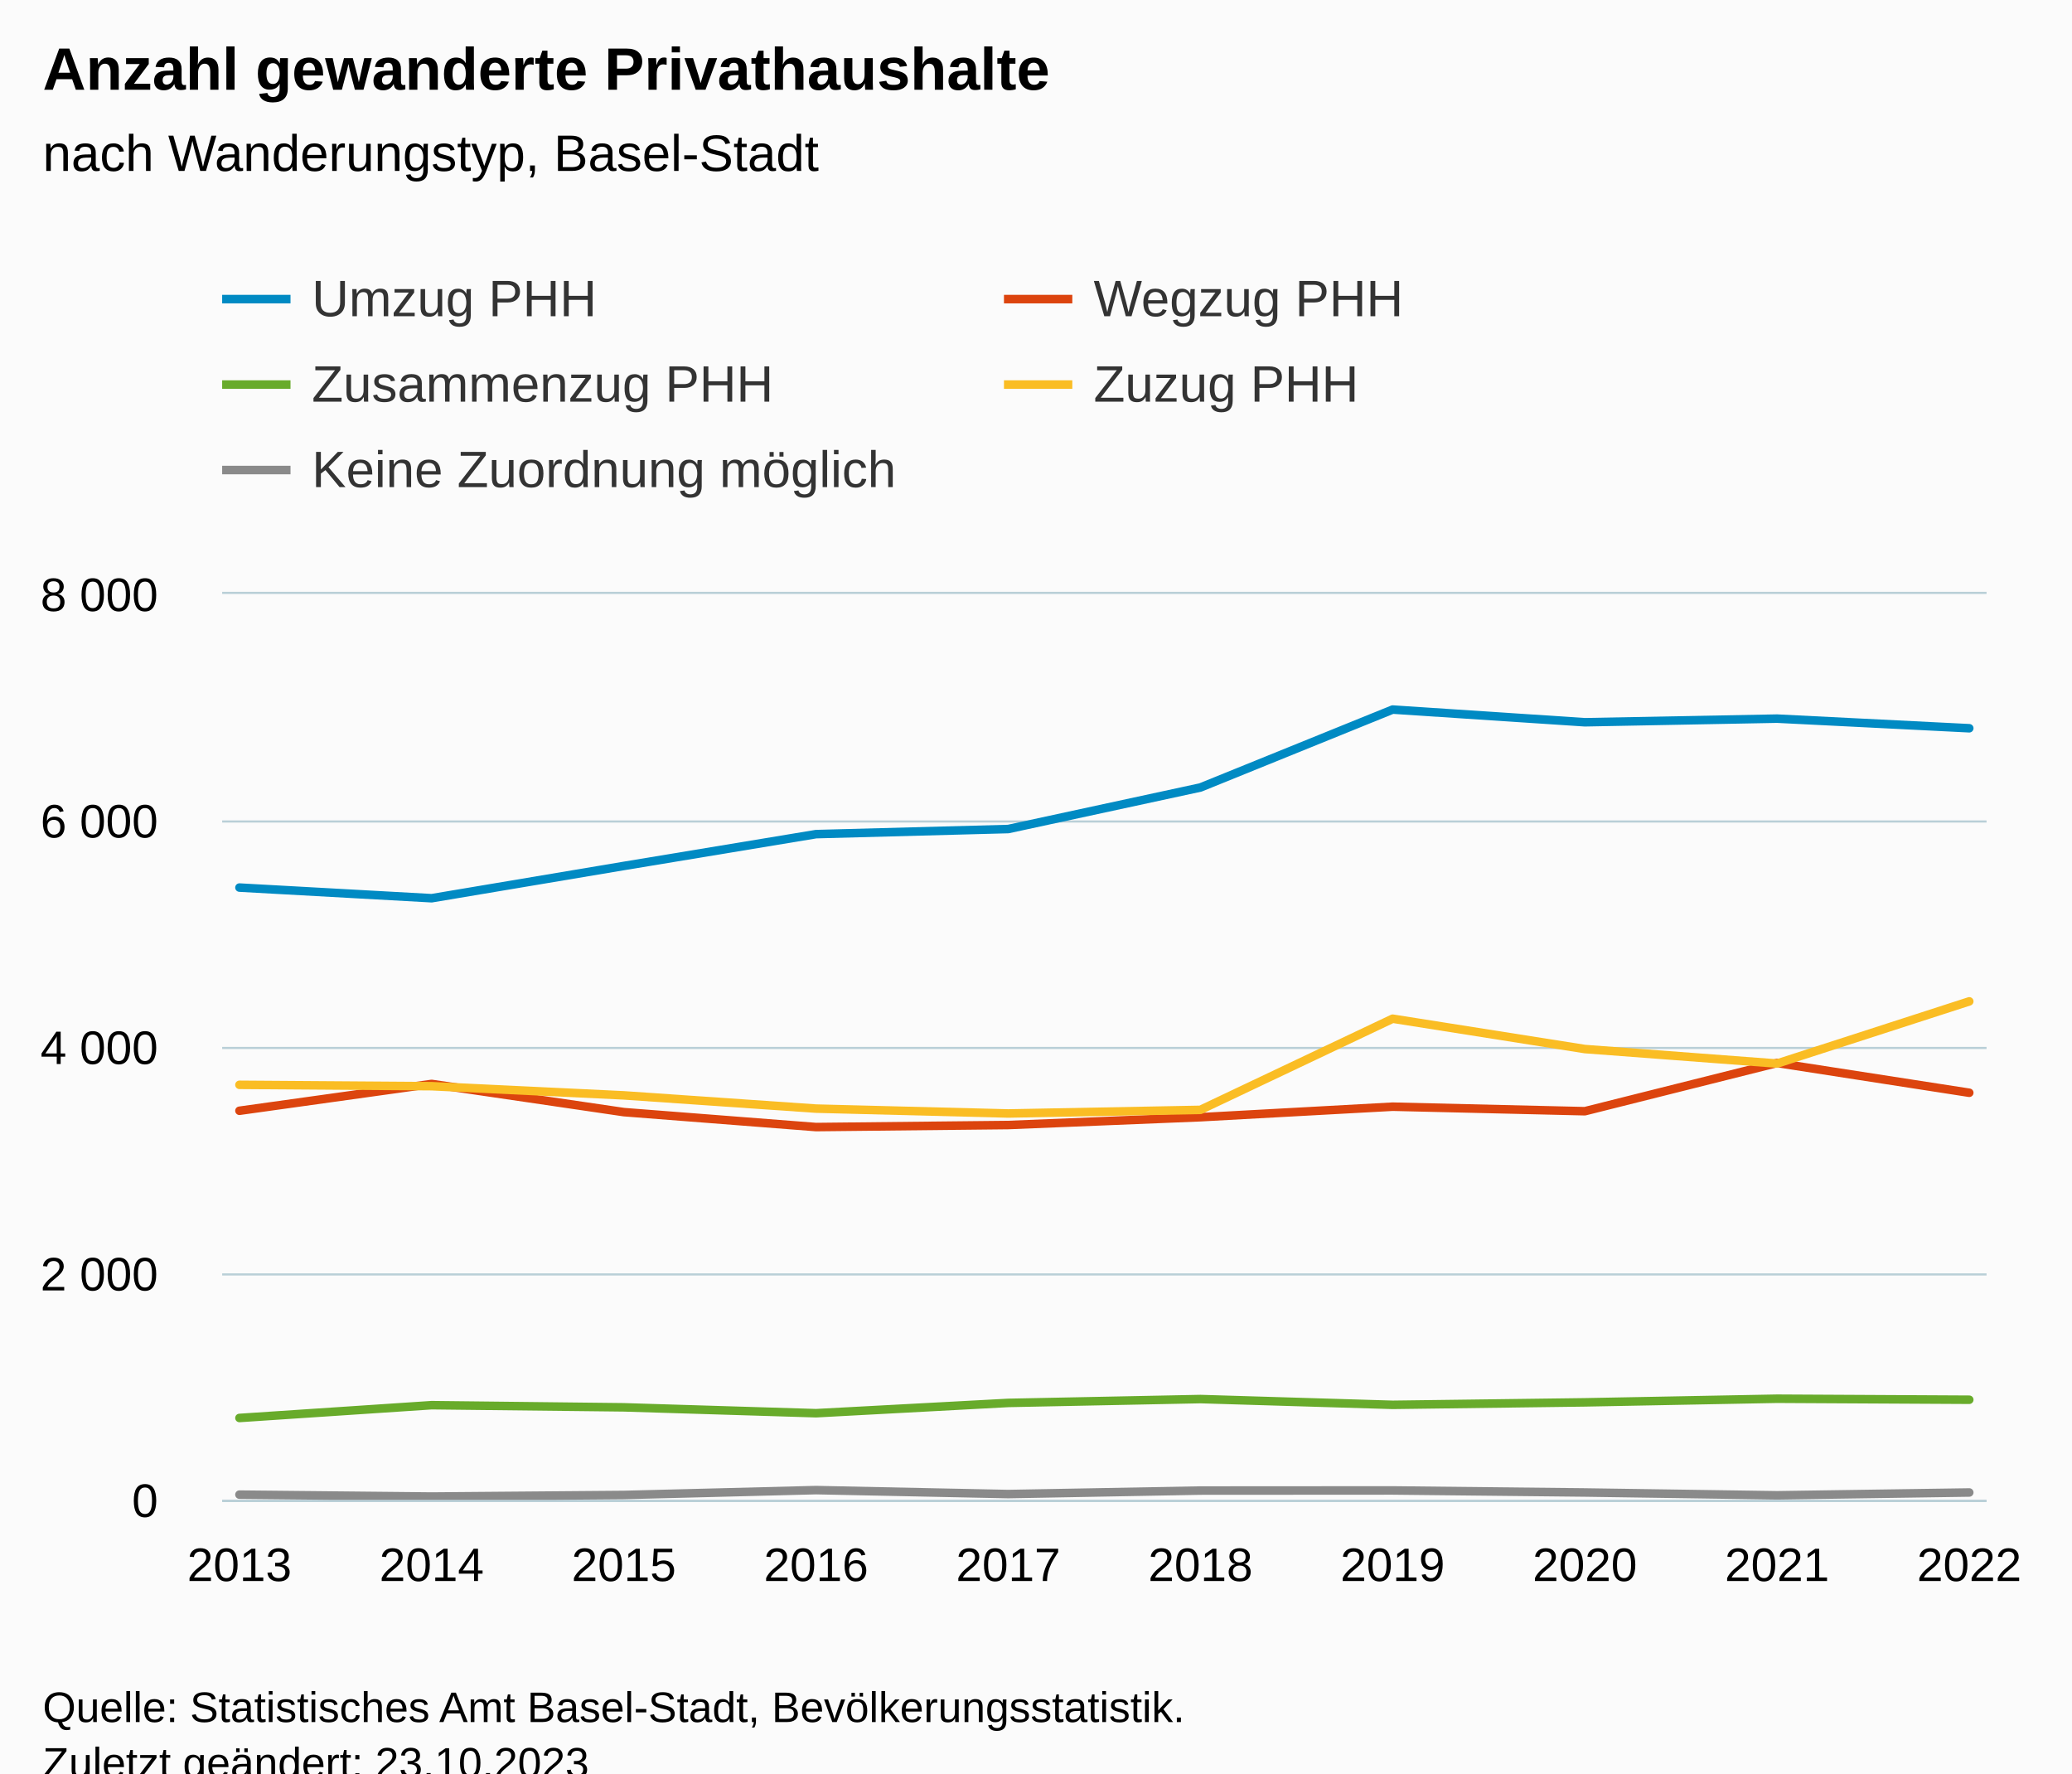
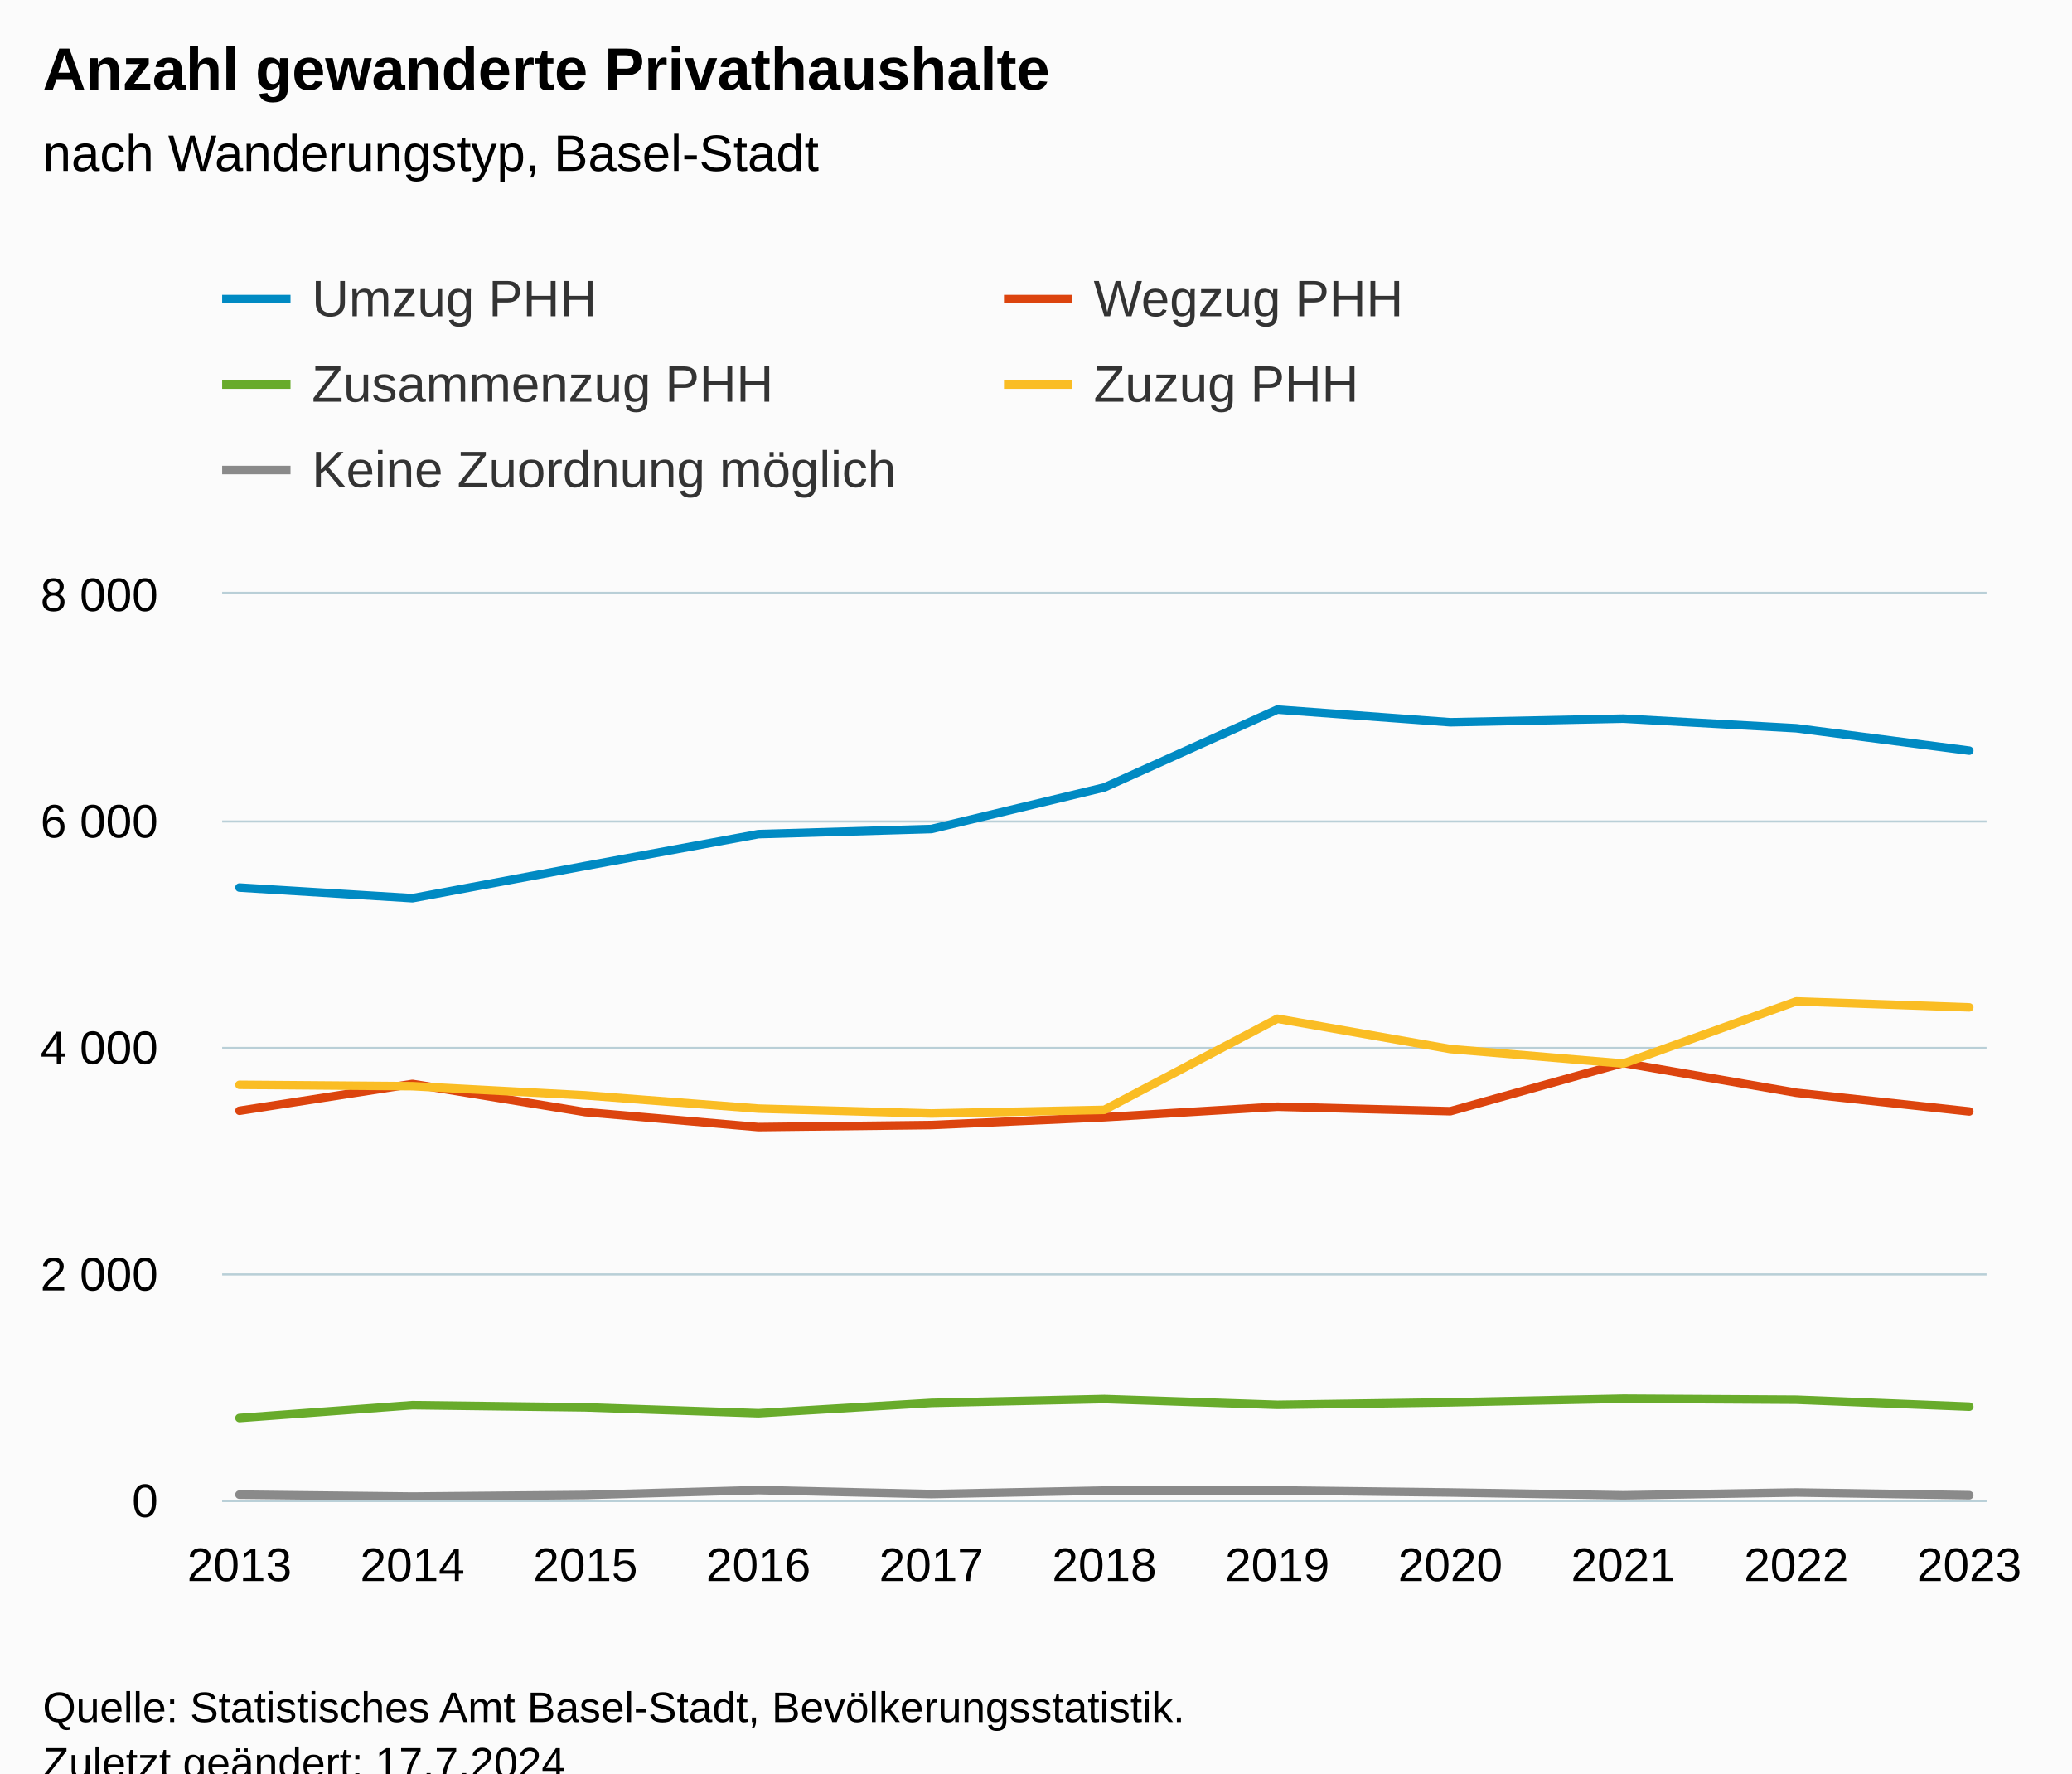
<svg xmlns="http://www.w3.org/2000/svg" version="1.1" class="highcharts-root" style="font-family:Arial;font-size:12px;" viewBox="0 0 485 415">
  <defs>
-     <clipPath id="highcharts-w2seop5-57-">
+     <clipPath id="highcharts-n5a9t4m-62-">
      <rect x="0" y="0" width="413" height="212" fill="none" />
    </clipPath>
-     <clipPath id="highcharts-w2seop5-68-">
+     <clipPath id="highcharts-n5a9t4m-74-">
      <rect x="0" y="0" width="413" height="212" fill="none" />
    </clipPath>
-     <clipPath id="highcharts-w2seop5-109-">
+     <clipPath id="highcharts-n5a9t4m-119-">
      <rect x="52" y="139" width="413" height="212" fill="none" />
    </clipPath>
  </defs>
  <rect fill="#fbfbfb" class="highcharts-background" x="0" y="0" width="485" height="428" rx="0" ry="0" />
  <rect fill="none" class="highcharts-plot-background" x="52" y="139" width="413" height="212" />
  <g class="highcharts-pane-group" data-z-index="0" />
  <g class="highcharts-grid highcharts-xaxis-grid" data-z-index="1">
    <path fill="none" data-z-index="1" class="highcharts-grid-line" d="M 55.5 139 L 55.5 351" opacity="1" />
-     <path fill="none" data-z-index="1" class="highcharts-grid-line" d="M 100.5 139 L 100.5 351" opacity="1" />
-     <path fill="none" data-z-index="1" class="highcharts-grid-line" d="M 145.5 139 L 145.5 351" opacity="1" />
-     <path fill="none" data-z-index="1" class="highcharts-grid-line" d="M 190.5 139 L 190.5 351" opacity="1" />
-     <path fill="none" data-z-index="1" class="highcharts-grid-line" d="M 235.5 139 L 235.5 351" opacity="1" />
-     <path fill="none" data-z-index="1" class="highcharts-grid-line" d="M 280.5 139 L 280.5 351" opacity="1" />
-     <path fill="none" data-z-index="1" class="highcharts-grid-line" d="M 325.5 139 L 325.5 351" opacity="1" />
-     <path fill="none" data-z-index="1" class="highcharts-grid-line" d="M 370.5 139 L 370.5 351" opacity="1" />
-     <path fill="none" data-z-index="1" class="highcharts-grid-line" d="M 415.5 139 L 415.5 351" opacity="1" />
+     <path fill="none" data-z-index="1" class="highcharts-grid-line" d="M 96.5 139 L 96.5 351" opacity="1" />
+     <path fill="none" data-z-index="1" class="highcharts-grid-line" d="M 136.5 139 L 136.5 351" opacity="1" />
+     <path fill="none" data-z-index="1" class="highcharts-grid-line" d="M 177.5 139 L 177.5 351" opacity="1" />
+     <path fill="none" data-z-index="1" class="highcharts-grid-line" d="M 217.5 139 L 217.5 351" opacity="1" />
+     <path fill="none" data-z-index="1" class="highcharts-grid-line" d="M 258.5 139 L 258.5 351" opacity="1" />
+     <path fill="none" data-z-index="1" class="highcharts-grid-line" d="M 298.5 139 L 298.5 351" opacity="1" />
+     <path fill="none" data-z-index="1" class="highcharts-grid-line" d="M 338.5 139 L 338.5 351" opacity="1" />
+     <path fill="none" data-z-index="1" class="highcharts-grid-line" d="M 379.5 139 L 379.5 351" opacity="1" />
+     <path fill="none" data-z-index="1" class="highcharts-grid-line" d="M 419.5 139 L 419.5 351" opacity="1" />
    <path fill="none" data-z-index="1" class="highcharts-grid-line" d="M 460.5 139 L 460.5 351" opacity="1" />
  </g>
  <g class="highcharts-grid highcharts-yaxis-grid" data-z-index="1">
    <path fill="none" stroke="#B9CFD7" stroke-width="0.5" data-z-index="1" class="highcharts-grid-line" d="M 52 351.25 L 465 351.25" opacity="1" />
    <path fill="none" stroke="#B9CFD7" stroke-width="0.5" data-z-index="1" class="highcharts-grid-line" d="M 52 298.25 L 465 298.25" opacity="1" />
    <path fill="none" stroke="#B9CFD7" stroke-width="0.5" data-z-index="1" class="highcharts-grid-line" d="M 52 245.25 L 465 245.25" opacity="1" />
    <path fill="none" stroke="#B9CFD7" stroke-width="0.5" data-z-index="1" class="highcharts-grid-line" d="M 52 192.25 L 465 192.25" opacity="1" />
    <path fill="none" stroke="#B9CFD7" stroke-width="0.5" data-z-index="1" class="highcharts-grid-line" d="M 52 138.75 L 465 138.75" opacity="1" />
  </g>
  <rect fill="none" class="highcharts-plot-border" data-z-index="1" x="52" y="139" width="413" height="212" />
  <g class="highcharts-axis highcharts-xaxis" data-z-index="2">
    <path fill="none" class="highcharts-axis-line" stroke="#B9CFD7" stroke-width="0.5" data-z-index="7" d="M 52 351.25 L 465 351.25" />
  </g>
  <g class="highcharts-axis highcharts-yaxis" data-z-index="2">
    <path fill="none" class="highcharts-axis-line" data-z-index="7" d="M 52 139 L 52 351" />
  </g>
  <g class="highcharts-series-group" data-z-index="3">
-     <g class="highcharts-series highcharts-series-0 highcharts-line-series" data-z-index="0.1" opacity="1" transform="translate(52,139) scale(1 1)" clip-path="url(#highcharts-w2seop5-68-)">
-       <path fill="none" d="M 4.049 68.715 L 49.038 71.206 L 94.027 63.653 L 139.016 56.207 L 184.005 55.014 L 228.995 45.288 L 273.984 27.056 L 318.973 30.025 L 363.962 29.177 L 408.951 31.429" class="highcharts-graph" data-z-index="1" stroke="#008AC3" stroke-width="2" stroke-linejoin="round" stroke-linecap="round" />
+     <g class="highcharts-series highcharts-series-0 highcharts-line-series" data-z-index="0.1" opacity="1" transform="translate(52,139) scale(1 1)" clip-path="url(#highcharts-n5a9t4m-74-)">
+       <path fill="none" d="M 4.049 68.715 L 44.539 71.206 L 85.029 63.653 L 125.52 56.207 L 166.01 55.014 L 206.5 45.288 L 246.99 27.056 L 287.48 30.025 L 327.971 29.177 L 368.461 31.429 L 408.951 36.676" class="highcharts-graph" data-z-index="1" stroke="#008AC3" stroke-width="2" stroke-linejoin="round" stroke-linecap="round" />
    </g>
    <g class="highcharts-markers highcharts-series-0 highcharts-line-series" data-z-index="0.1" opacity="1" transform="translate(52,139) scale(1 1)" clip-path="none" />
-     <g class="highcharts-series highcharts-series-1 highcharts-line-series" data-z-index="0.1" opacity="1" transform="translate(52,139) scale(1 1)" clip-path="url(#highcharts-w2seop5-68-)">
-       <path fill="none" d="M 4.049 120.946 L 49.038 114.666 L 94.027 121.264 L 139.016 124.762 L 184.005 124.285 L 228.995 122.457 L 273.984 119.992 L 318.973 121.052 L 363.962 109.763 L 408.951 116.733" class="highcharts-graph" data-z-index="1" stroke="#DC440E" stroke-width="2" stroke-linejoin="round" stroke-linecap="round" />
+     <g class="highcharts-series highcharts-series-1 highcharts-line-series" data-z-index="0.1" opacity="1" transform="translate(52,139) scale(1 1)" clip-path="url(#highcharts-n5a9t4m-74-)">
+       <path fill="none" d="M 4.049 120.946 L 44.539 114.666 L 85.029 121.264 L 125.52 124.762 L 166.01 124.285 L 206.5 122.457 L 246.99 119.992 L 287.48 121.052 L 327.971 109.763 L 368.461 116.733 L 408.951 121.105" class="highcharts-graph" data-z-index="1" stroke="#DC440E" stroke-width="2" stroke-linejoin="round" stroke-linecap="round" />
    </g>
    <g class="highcharts-markers highcharts-series-1 highcharts-line-series" data-z-index="0.1" opacity="1" transform="translate(52,139) scale(1 1)" clip-path="none" />
-     <g class="highcharts-series highcharts-series-2 highcharts-line-series" data-z-index="0.1" opacity="1" transform="translate(52,139) scale(1 1)" clip-path="url(#highcharts-w2seop5-68-)">
-       <path fill="none" d="M 4.049 192.84 L 49.038 189.846 L 94.027 190.35 L 139.016 191.727 L 184.005 189.316 L 228.995 188.415 L 273.984 189.767 L 318.973 189.184 L 363.962 188.335 L 408.951 188.574" class="highcharts-graph" data-z-index="1" stroke="#68AB2B" stroke-width="2" stroke-linejoin="round" stroke-linecap="round" />
+     <g class="highcharts-series highcharts-series-2 highcharts-line-series" data-z-index="0.1" opacity="1" transform="translate(52,139) scale(1 1)" clip-path="url(#highcharts-n5a9t4m-74-)">
+       <path fill="none" d="M 4.049 192.84 L 44.539 189.846 L 85.029 190.35 L 125.52 191.727 L 166.01 189.316 L 206.5 188.415 L 246.99 189.767 L 287.48 189.184 L 327.971 188.335 L 368.461 188.574 L 408.951 190.19" class="highcharts-graph" data-z-index="1" stroke="#68AB2B" stroke-width="2" stroke-linejoin="round" stroke-linecap="round" />
    </g>
    <g class="highcharts-markers highcharts-series-2 highcharts-line-series" data-z-index="0.1" opacity="1" transform="translate(52,139) scale(1 1)" clip-path="none" />
-     <g class="highcharts-series highcharts-series-3 highcharts-line-series" data-z-index="0.1" opacity="1" transform="translate(52,139) scale(1 1)" clip-path="url(#highcharts-w2seop5-68-)">
-       <path fill="none" d="M 4.049 114.877 L 49.038 115.196 L 94.027 117.342 L 139.016 120.443 L 184.005 121.582 L 228.995 120.734 L 273.984 99.401 L 318.973 106.504 L 363.962 109.895 L 408.951 95.347" class="highcharts-graph" data-z-index="1" stroke="#FABD24" stroke-width="2" stroke-linejoin="round" stroke-linecap="round" />
+     <g class="highcharts-series highcharts-series-3 highcharts-line-series" data-z-index="0.1" opacity="1" transform="translate(52,139) scale(1 1)" clip-path="url(#highcharts-n5a9t4m-74-)">
+       <path fill="none" d="M 4.049 114.877 L 44.539 115.196 L 85.029 117.342 L 125.52 120.443 L 166.01 121.582 L 206.5 120.734 L 246.99 99.401 L 287.48 106.504 L 327.971 109.895 L 368.461 95.347 L 408.951 96.752" class="highcharts-graph" data-z-index="1" stroke="#FABD24" stroke-width="2" stroke-linejoin="round" stroke-linecap="round" />
    </g>
    <g class="highcharts-markers highcharts-series-3 highcharts-line-series" data-z-index="0.1" opacity="1" transform="translate(52,139) scale(1 1)" clip-path="none" />
-     <g class="highcharts-series highcharts-series-4 highcharts-line-series" data-z-index="0.1" opacity="1" transform="translate(52,139) scale(1 1)" clip-path="url(#highcharts-w2seop5-68-)">
-       <path fill="none" d="M 4.049 210.781 L 49.038 211.232 L 94.027 210.861 L 139.016 209.721 L 184.005 210.649 L 228.995 209.827 L 273.984 209.8 L 318.973 210.278 L 363.962 210.94 L 408.951 210.278" class="highcharts-graph" data-z-index="1" stroke="#8A8A8A" stroke-width="2" stroke-linejoin="round" stroke-linecap="round" />
+     <g class="highcharts-series highcharts-series-4 highcharts-line-series" data-z-index="0.1" opacity="1" transform="translate(52,139) scale(1 1)" clip-path="url(#highcharts-n5a9t4m-74-)">
+       <path fill="none" d="M 4.049 210.781 L 44.539 211.232 L 85.029 210.861 L 125.52 209.721 L 166.01 210.649 L 206.5 209.827 L 246.99 209.8 L 287.48 210.278 L 327.971 210.94 L 368.461 210.278 L 408.951 210.913" class="highcharts-graph" data-z-index="1" stroke="#8A8A8A" stroke-width="2" stroke-linejoin="round" stroke-linecap="round" />
    </g>
    <g class="highcharts-markers highcharts-series-4 highcharts-line-series" data-z-index="0.1" opacity="1" transform="translate(52,139) scale(1 1)" clip-path="none" />
  </g>
  <text x="10" text-anchor="start" class="highcharts-title" data-z-index="4" style="color:#000000;font-size:14px;font-weight:bold;fill:#000000;" y="21">
    <tspan>Anzahl gewanderte Privathaushalte</tspan>
  </text>
  <text x="10" text-anchor="start" class="highcharts-subtitle" data-z-index="4" style="color:#000000;font-size:12px;font-weight:normal;fill:#000000;" y="40">
    <tspan>nach Wanderungstyp, Basel-Stadt</tspan>
  </text>
  <text x="10" text-anchor="start" class="highcharts-caption" data-z-index="4" style="color:#666666;fill:#666666;" y="385" />
  <g class="highcharts-legend" data-z-index="7" transform="translate(44,56)">
    <rect fill="none" class="highcharts-legend-box" rx="0" ry="0" x="0" y="0" width="362" height="71" visibility="visible" />
    <g data-z-index="1">
      <g>
        <g class="highcharts-legend-item highcharts-line-series highcharts-color-undefined highcharts-series-0" data-z-index="1" transform="translate(8,3)">
          <path fill="none" d="M 0 11 L 16 11" class="highcharts-graph" stroke="#008AC3" stroke-width="2" />
          <text x="21" style="color:#333333;cursor:pointer;font-size:12px;font-weight:normal;fill:#333333;" text-anchor="start" data-z-index="2" y="15">
            <tspan>Umzug PHH</tspan>
          </text>
        </g>
        <g class="highcharts-legend-item highcharts-line-series highcharts-color-undefined highcharts-series-1" data-z-index="1" transform="translate(191,3)">
          <path fill="none" d="M 0 11 L 16 11" class="highcharts-graph" stroke="#DC440E" stroke-width="2" />
          <text x="21" y="15" style="color:#333333;cursor:pointer;font-size:12px;font-weight:normal;fill:#333333;" text-anchor="start" data-z-index="2">
            <tspan>Wegzug PHH</tspan>
          </text>
        </g>
        <g class="highcharts-legend-item highcharts-line-series highcharts-color-undefined highcharts-series-2" data-z-index="1" transform="translate(8,23)">
          <path fill="none" d="M 0 11 L 16 11" class="highcharts-graph" stroke="#68AB2B" stroke-width="2" />
          <text x="21" y="15" style="color:#333333;cursor:pointer;font-size:12px;font-weight:normal;fill:#333333;" text-anchor="start" data-z-index="2">
            <tspan>Zusammenzug PHH</tspan>
          </text>
        </g>
        <g class="highcharts-legend-item highcharts-line-series highcharts-color-undefined highcharts-series-3" data-z-index="1" transform="translate(191,23)">
          <path fill="none" d="M 0 11 L 16 11" class="highcharts-graph" stroke="#FABD24" stroke-width="2" />
          <text x="21" y="15" style="color:#333333;cursor:pointer;font-size:12px;font-weight:normal;fill:#333333;" text-anchor="start" data-z-index="2">
            <tspan>Zuzug PHH</tspan>
          </text>
        </g>
        <g class="highcharts-legend-item highcharts-line-series highcharts-color-undefined highcharts-series-4" data-z-index="1" transform="translate(8,43)">
          <path fill="none" d="M 0 11 L 16 11" class="highcharts-graph" stroke="#8A8A8A" stroke-width="2" />
          <text x="21" y="15" style="color:#333333;cursor:pointer;font-size:12px;font-weight:normal;fill:#333333;" text-anchor="start" data-z-index="2">
            <tspan>Keine Zuordnung möglich</tspan>
          </text>
        </g>
      </g>
    </g>
  </g>
  <g class="highcharts-axis-labels highcharts-xaxis-labels" data-z-index="7">
    <text x="56.049" style="color:#000000;cursor:default;font-size:11px;fill:#000000;" text-anchor="middle" transform="translate(0,0)" y="370" opacity="1">2013</text>
-     <text x="101.038" style="color:#000000;cursor:default;font-size:11px;fill:#000000;" text-anchor="middle" transform="translate(0,0)" y="370" opacity="1">2014</text>
-     <text x="146.027" style="color:#000000;cursor:default;font-size:11px;fill:#000000;" text-anchor="middle" transform="translate(0,0)" y="370" opacity="1">2015</text>
-     <text x="191.016" style="color:#000000;cursor:default;font-size:11px;fill:#000000;" text-anchor="middle" transform="translate(0,0)" y="370" opacity="1">2016</text>
-     <text x="236.005" style="color:#000000;cursor:default;font-size:11px;fill:#000000;" text-anchor="middle" transform="translate(0,0)" y="370" opacity="1">2017</text>
-     <text x="280.995" style="color:#000000;cursor:default;font-size:11px;fill:#000000;" text-anchor="middle" transform="translate(0,0)" y="370" opacity="1">2018</text>
-     <text x="325.984" style="color:#000000;cursor:default;font-size:11px;fill:#000000;" text-anchor="middle" transform="translate(0,0)" y="370" opacity="1">2019</text>
-     <text x="370.973" style="color:#000000;cursor:default;font-size:11px;fill:#000000;" text-anchor="middle" transform="translate(0,0)" y="370" opacity="1">2020</text>
-     <text x="415.962" style="color:#000000;cursor:default;font-size:11px;fill:#000000;" text-anchor="middle" transform="translate(0,0)" y="370" opacity="1">2021</text>
-     <text x="460.951" style="color:#000000;cursor:default;font-size:11px;fill:#000000;" text-anchor="middle" transform="translate(0,0)" y="370" opacity="1">2022</text>
+     <text x="96.539" style="color:#000000;cursor:default;font-size:11px;fill:#000000;" text-anchor="middle" transform="translate(0,0)" y="370" opacity="1">2014</text>
+     <text x="137.029" style="color:#000000;cursor:default;font-size:11px;fill:#000000;" text-anchor="middle" transform="translate(0,0)" y="370" opacity="1">2015</text>
+     <text x="177.52" style="color:#000000;cursor:default;font-size:11px;fill:#000000;" text-anchor="middle" transform="translate(0,0)" y="370" opacity="1">2016</text>
+     <text x="218.01" style="color:#000000;cursor:default;font-size:11px;fill:#000000;" text-anchor="middle" transform="translate(0,0)" y="370" opacity="1">2017</text>
+     <text x="258.5" style="color:#000000;cursor:default;font-size:11px;fill:#000000;" text-anchor="middle" transform="translate(0,0)" y="370" opacity="1">2018</text>
+     <text x="298.99" style="color:#000000;cursor:default;font-size:11px;fill:#000000;" text-anchor="middle" transform="translate(0,0)" y="370" opacity="1">2019</text>
+     <text x="339.48" style="color:#000000;cursor:default;font-size:11px;fill:#000000;" text-anchor="middle" transform="translate(0,0)" y="370" opacity="1">2020</text>
+     <text x="379.971" style="color:#000000;cursor:default;font-size:11px;fill:#000000;" text-anchor="middle" transform="translate(0,0)" y="370" opacity="1">2021</text>
+     <text x="420.461" style="color:#000000;cursor:default;font-size:11px;fill:#000000;" text-anchor="middle" transform="translate(0,0)" y="370" opacity="1">2022</text>
+     <text x="460.951" style="color:#000000;cursor:default;font-size:11px;fill:#000000;" text-anchor="middle" transform="translate(0,0)" y="370" opacity="1">2023</text>
  </g>
  <g class="highcharts-axis-labels highcharts-yaxis-labels" data-z-index="7">
    <text x="37" style="color:#000000;cursor:default;font-size:11px;fill:#000000;" text-anchor="end" transform="translate(0,0)" y="355" opacity="1">0</text>
    <text x="37" style="color:#000000;cursor:default;font-size:11px;fill:#000000;" text-anchor="end" transform="translate(0,0)" y="302" opacity="1">
      <tspan>2 000</tspan>
    </text>
    <text x="37" style="color:#000000;cursor:default;font-size:11px;fill:#000000;" text-anchor="end" transform="translate(0,0)" y="249" opacity="1">
      <tspan>4 000</tspan>
    </text>
    <text x="37" style="color:#000000;cursor:default;font-size:11px;fill:#000000;" text-anchor="end" transform="translate(0,0)" y="196" opacity="1">
      <tspan>6 000</tspan>
    </text>
    <text x="37" style="color:#000000;cursor:default;font-size:11px;fill:#000000;" text-anchor="end" transform="translate(0,0)" y="143" opacity="1">
      <tspan>8 000</tspan>
    </text>
  </g>
  <text x="10" class="highcharts-credits" text-anchor="start" data-z-index="8" style="cursor:default;color:#000000;font-size:10px;fill:#000000;" y="403">
    <tspan>Quelle: Statistisches Amt Basel-Stadt, Bevölkerungsstatistik.</tspan>
-     <tspan x="10" dy="13">Zuletzt geändert: 23.10.2023</tspan>
+     <tspan x="10" dy="13">Zuletzt geändert: 17.7.2024</tspan>
  </text>
-   <g class="highcharts-control-points" data-z-index="99" clip-path="url(#highcharts-w2seop5-109-)" />
+   <g class="highcharts-control-points" data-z-index="99" clip-path="url(#highcharts-n5a9t4m-119-)" />
</svg>
